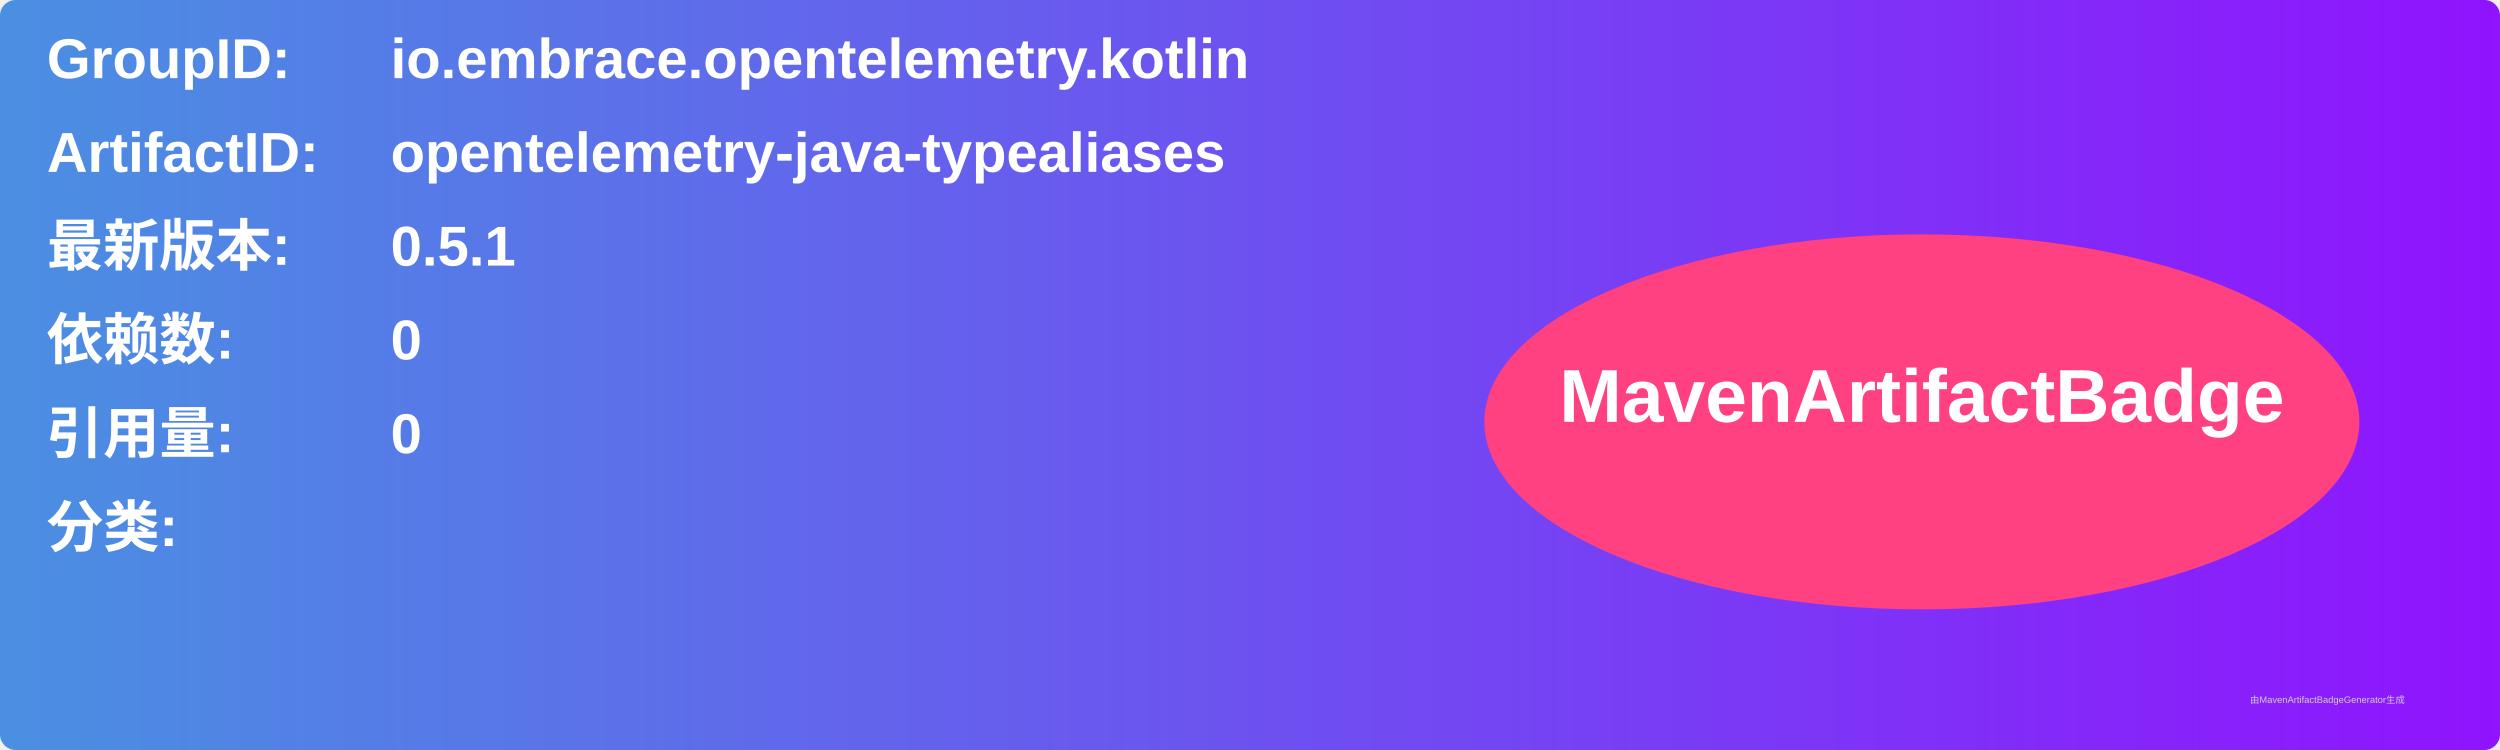
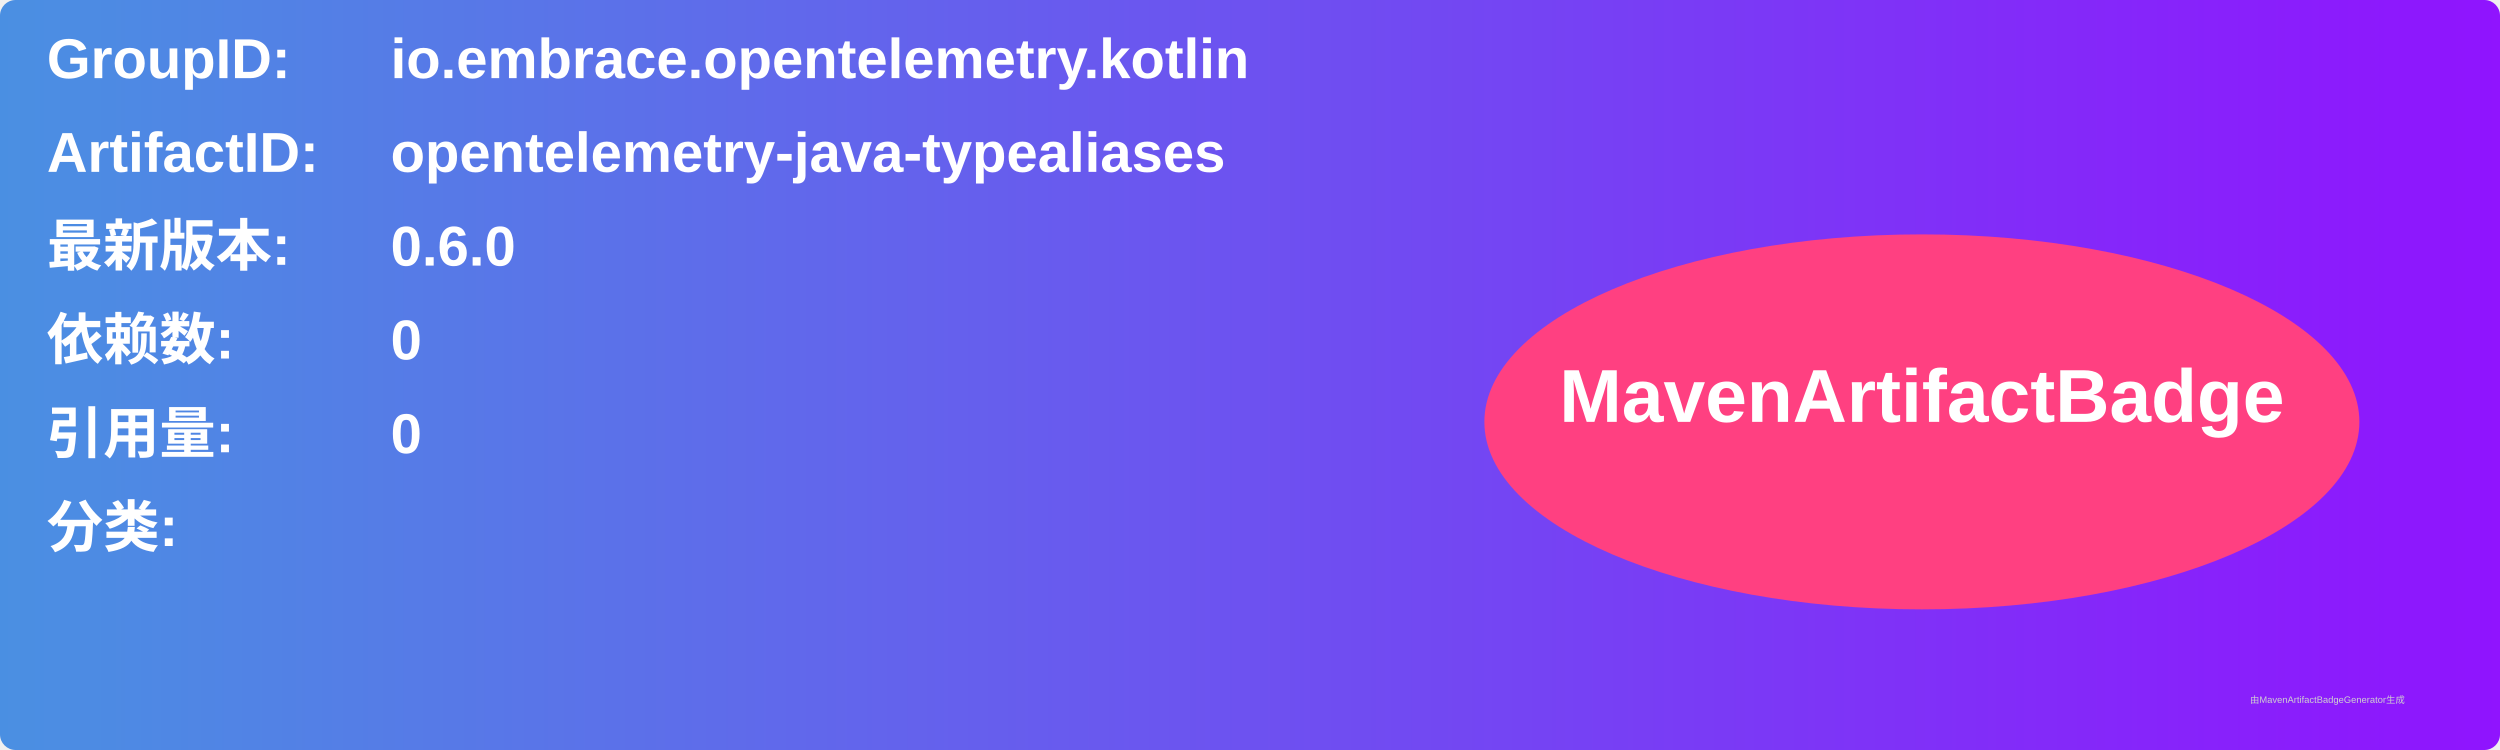
<svg xmlns="http://www.w3.org/2000/svg" width="800" height="240" viewBox="0 0 800 240">
  <linearGradient id="grad" x1="0%" y1="0%" x2="100%" y2="0%">
    <stop offset="0%" stop-color="#4a90e2" />
    <stop offset="100%" stop-color="#9013fe" />
  </linearGradient>
  <rect width="100%" height="100%" rx="5" ry="5" fill="url(#grad)" />
  <g transform="translate(15, 15)">
    <text x="0" y="10" font-family="Arial" font-size="18" fill="white" font-weight="bold" width="260">GroupID:</text>
    <text x="110" y="10" font-family="Arial" font-size="18" fill="white" font-weight="bold" width="460">io.embrace.opentelemetry.kotlin</text>
    <text x="0" y="40" font-family="Arial" font-size="18" fill="white" font-weight="bold" width="260">ArtifactID:</text>
    <text x="110" y="40" font-family="Arial" font-size="18" fill="white" font-weight="bold" width="460">opentelemetry-java-typealiases</text>
    <text x="0" y="70" font-family="Arial" font-size="18" fill="white" font-weight="bold">最新版本:</text>
    <text x="110" y="70" font-family="Arial" font-size="18" fill="white" font-weight="bold">
-       <tspan font-weight="bold">0.5.1</tspan>
+       <tspan font-weight="bold">0.6.0</tspan>
    </text>
    <text x="0" y="100" font-family="Arial" font-size="18" fill="white" font-weight="bold">依赖数: </text>
    <text x="110" y="100" font-family="Arial" font-size="18" fill="white">
      <tspan font-weight="bold">0</tspan>
    </text>
    <text x="0" y="130" font-family="Arial" font-size="18" fill="white" font-weight="bold">引用量: </text>
    <text x="110" y="130" font-family="Arial" font-size="18" fill="white">
      <tspan font-weight="bold">0</tspan>
    </text>
    <text x="0" y="160" font-family="Arial" font-size="18" fill="white" font-weight="bold">分类:</text>
    <text x="10" y="190" font-family="Arial" font-size="10" fill="white">
      <tspan font-weight="bold" />
    </text>
    <ellipse cx="600" cy="120" rx="140" ry="60" fill="#ff4081" />
    <text x="600" y="120" text-anchor="middle" font-family="Arial" font-size="24" fill="white" font-weight="bold">MavenArtifactBadge</text>
  </g>
  <text x="720" y="225" font-family="Arial" font-size="3" fill="#d0d0d0">由MavenArtifactBadgeGenerator生成</text>
</svg>
